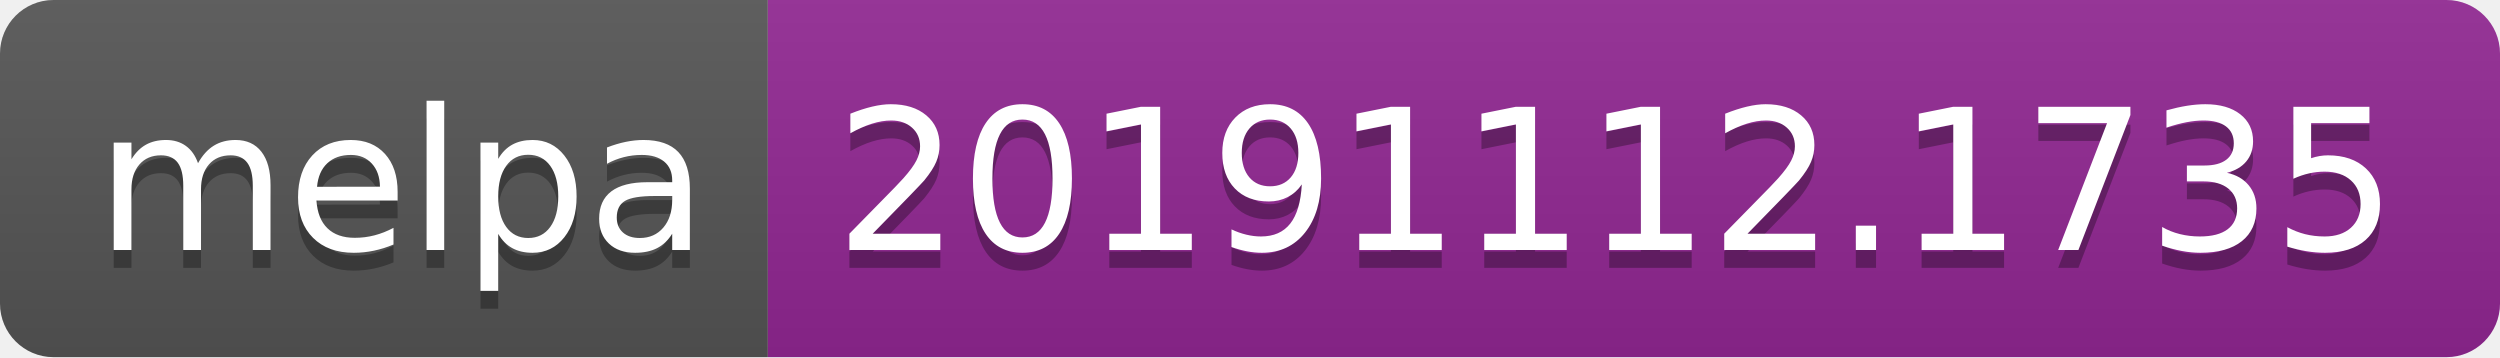
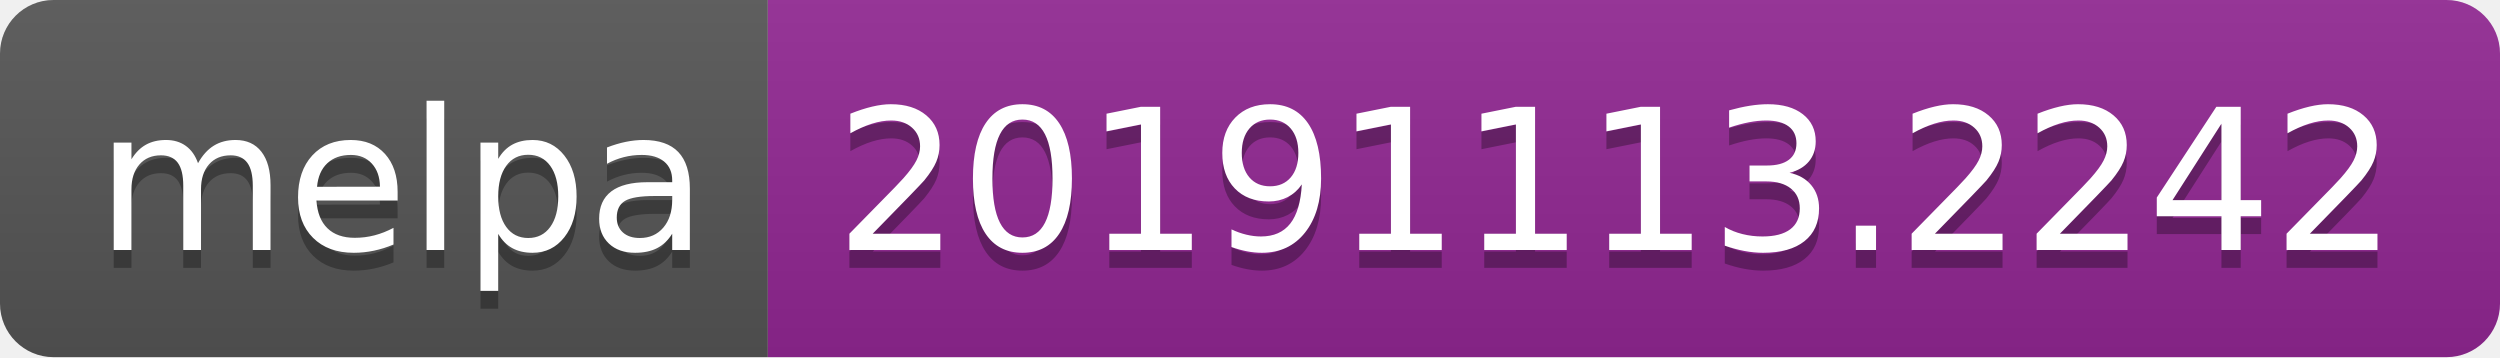
<svg xmlns="http://www.w3.org/2000/svg" width="140" height="20">
  <linearGradient id="b" x2="0" y2="100%">
    <stop offset="0" stop-color="#bbb" stop-opacity=".1" />
    <stop offset="1" stop-opacity=".1" />
  </linearGradient>
  <clipPath id="a">
    <rect width="140" height="20" rx="3" fill="#fff" />
  </clipPath>
  <g clip-path="url(#a)">
    <path fill="#555" d="M0 0h43v20H0z" />
    <path fill="#922793" d="M43 0h97v20H43z" />
    <path fill="url(#b)" d="M0 0h140v20H0z" />
  </g>
  <g fill="#fff" text-anchor="middle" font-family="DejaVu Sans,Verdana,Geneva,sans-serif" font-size="110">
    <text x="225" y="150" fill="#010101" fill-opacity=".3" transform="scale(.1)" textLength="330">melpa</text>
    <text x="225" y="140" transform="scale(.1)" textLength="330">melpa</text>
-     <text x="905" y="150" fill="#010101" fill-opacity=".3" transform="scale(.1)" textLength="870">20191112.1735</text>
-     <text x="905" y="140" transform="scale(.1)" textLength="870">20191112.1735</text>
+     <text x="905" y="150" fill="#010101" fill-opacity=".3" transform="scale(.1)" textLength="870">20191113.2242</text>
+     <text x="905" y="140" transform="scale(.1)" textLength="870">20191113.2242</text>
  </g>
</svg>
